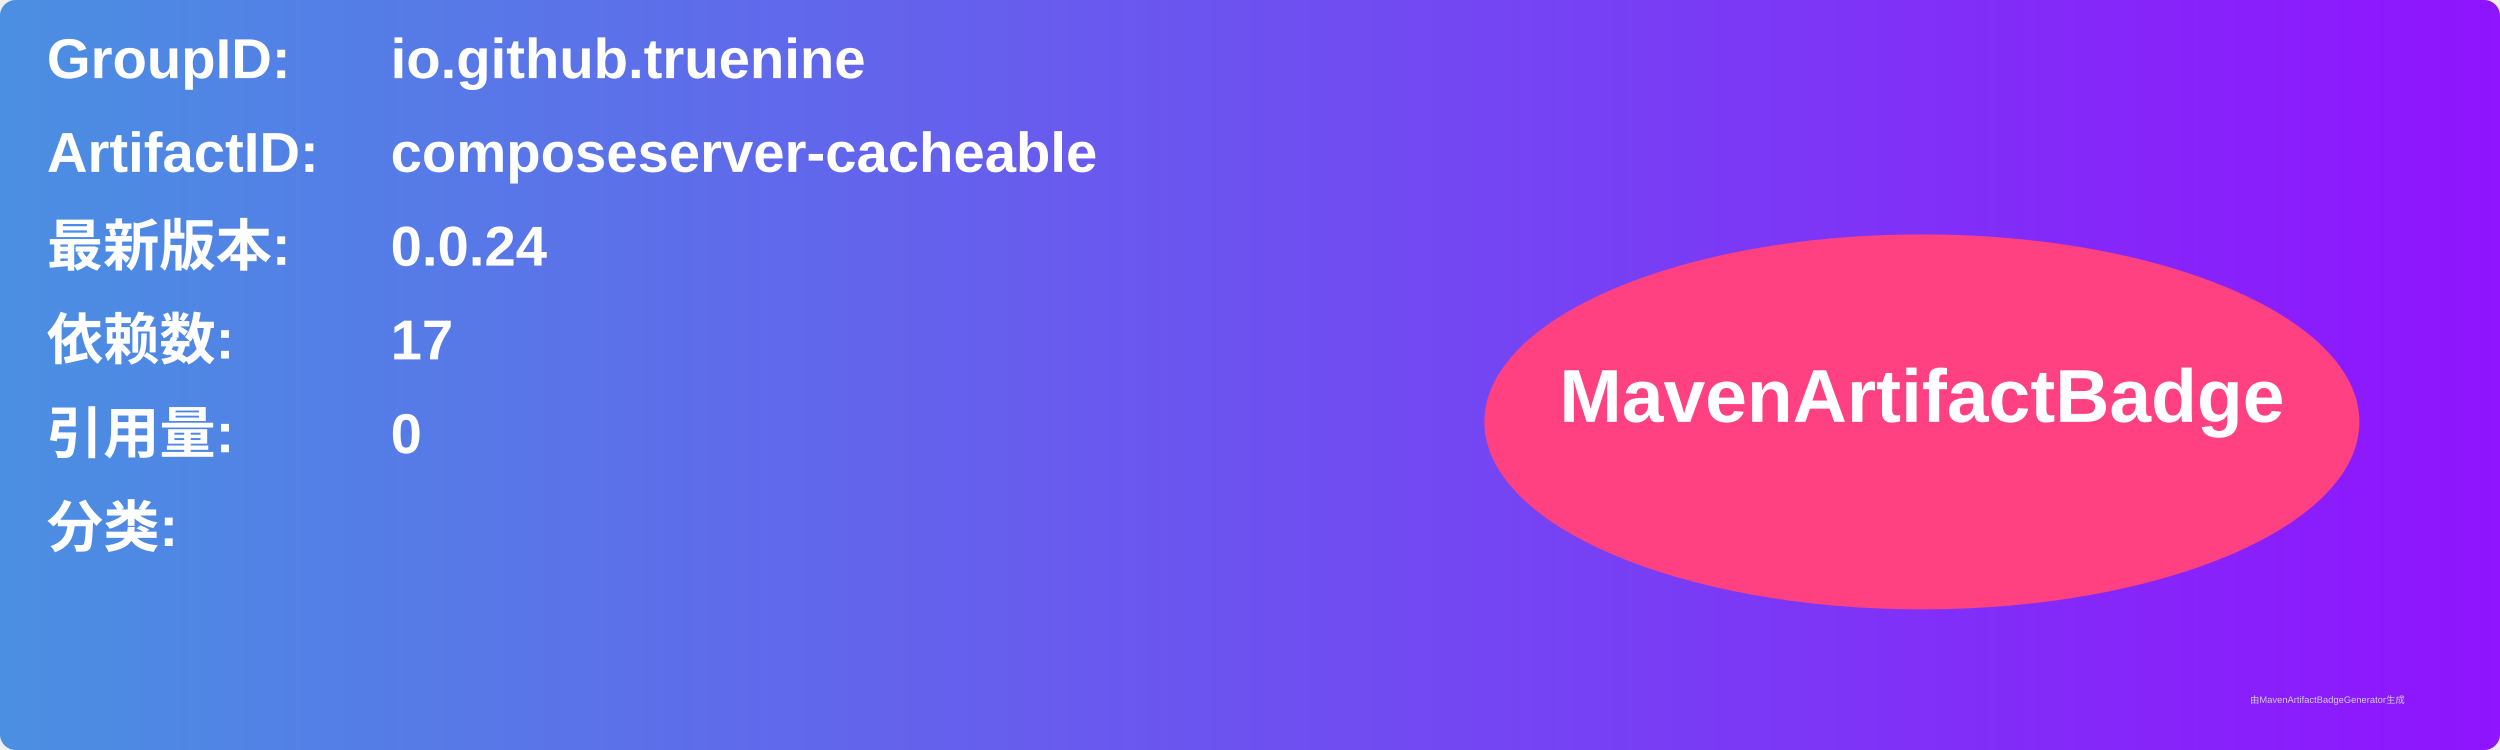
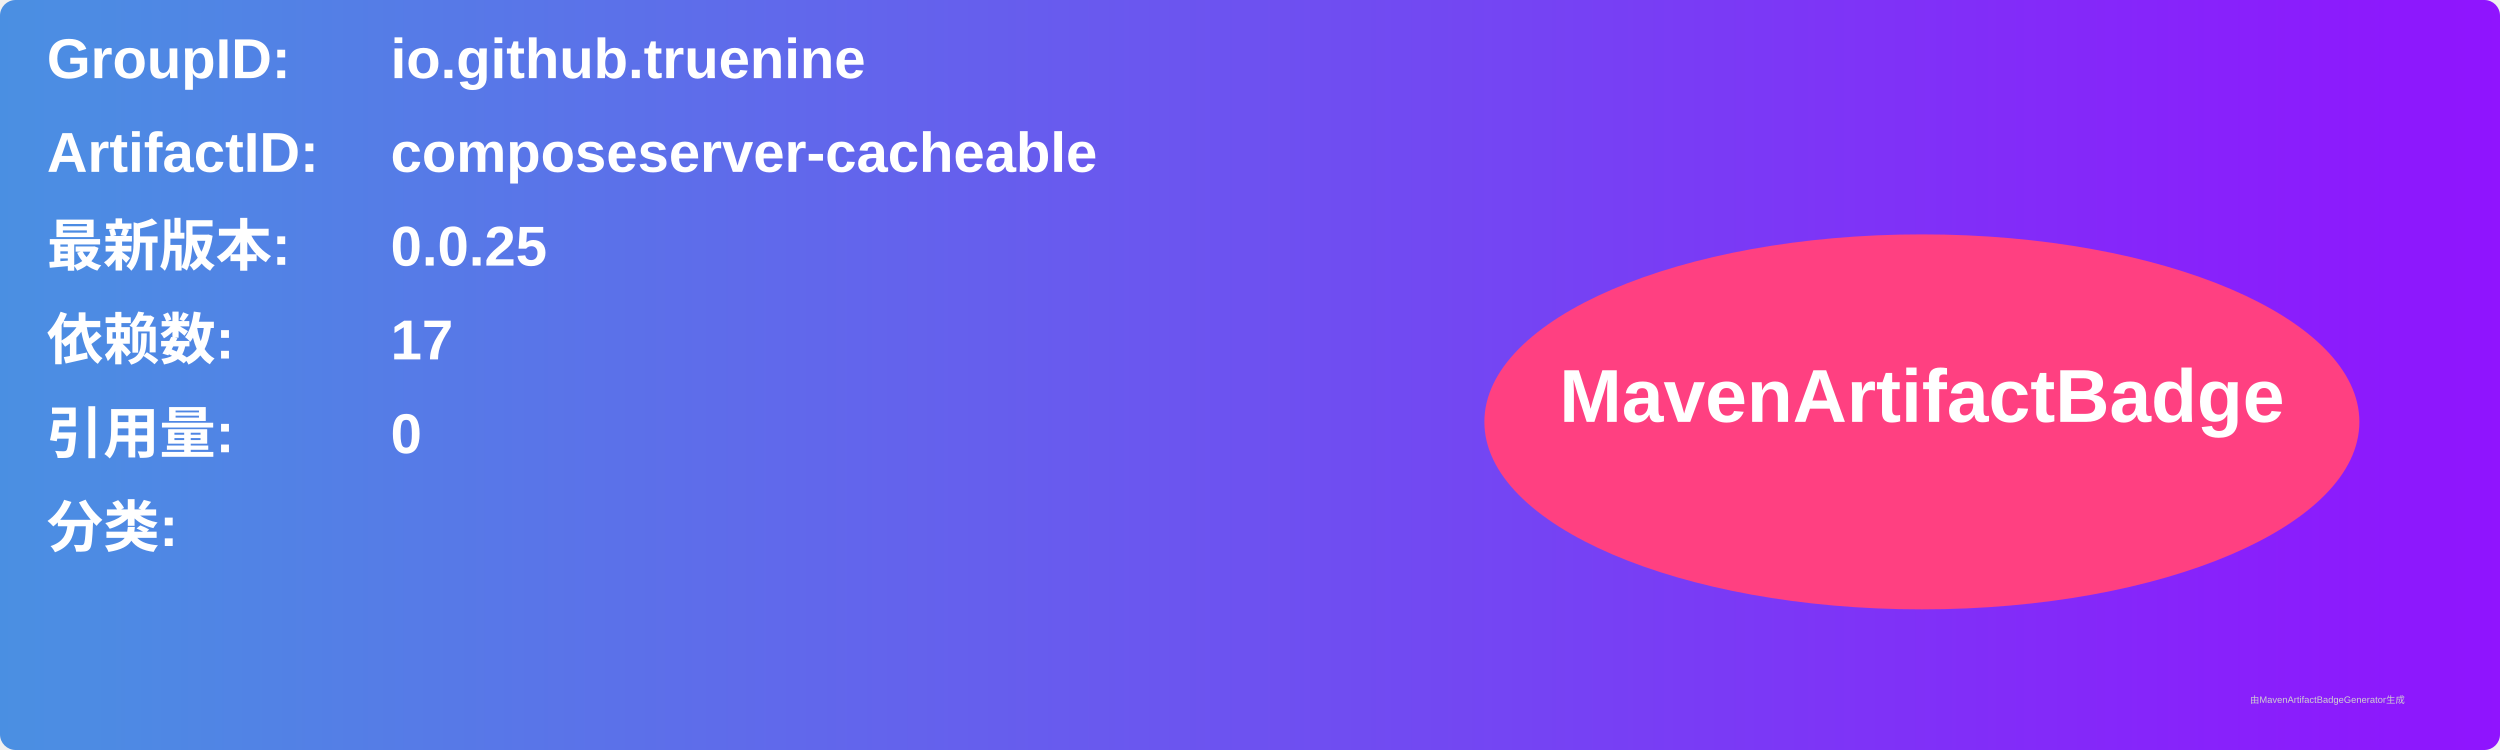
<svg xmlns="http://www.w3.org/2000/svg" width="800" height="240" viewBox="0 0 800 240">
  <linearGradient id="grad" x1="0%" y1="0%" x2="100%" y2="0%">
    <stop offset="0%" stop-color="#4a90e2" />
    <stop offset="100%" stop-color="#9013fe" />
  </linearGradient>
  <rect width="100%" height="100%" rx="5" ry="5" fill="url(#grad)" />
  <g transform="translate(15, 15)">
    <text x="0" y="10" font-family="Arial" font-size="18" fill="white" font-weight="bold" width="260">GroupID:</text>
    <text x="110" y="10" font-family="Arial" font-size="18" fill="white" font-weight="bold" width="460">io.github.truenine</text>
    <text x="0" y="40" font-family="Arial" font-size="18" fill="white" font-weight="bold" width="260">ArtifactID:</text>
    <text x="110" y="40" font-family="Arial" font-size="18" fill="white" font-weight="bold" width="460">composeserver-cacheable</text>
    <text x="0" y="70" font-family="Arial" font-size="18" fill="white" font-weight="bold">最新版本:</text>
    <text x="110" y="70" font-family="Arial" font-size="18" fill="white" font-weight="bold">
-       <tspan font-weight="bold">0.0.24</tspan>
+       <tspan font-weight="bold">0.0.25</tspan>
    </text>
    <text x="0" y="100" font-family="Arial" font-size="18" fill="white" font-weight="bold">依赖数: </text>
    <text x="110" y="100" font-family="Arial" font-size="18" fill="white">
      <tspan font-weight="bold">17</tspan>
    </text>
    <text x="0" y="130" font-family="Arial" font-size="18" fill="white" font-weight="bold">引用量: </text>
    <text x="110" y="130" font-family="Arial" font-size="18" fill="white">
      <tspan font-weight="bold">0</tspan>
    </text>
    <text x="0" y="160" font-family="Arial" font-size="18" fill="white" font-weight="bold">分类:</text>
    <text x="10" y="190" font-family="Arial" font-size="10" fill="white">
      <tspan font-weight="bold" />
    </text>
    <ellipse cx="600" cy="120" rx="140" ry="60" fill="#ff4081" />
    <text x="600" y="120" text-anchor="middle" font-family="Arial" font-size="24" fill="white" font-weight="bold">MavenArtifactBadge</text>
  </g>
  <text x="720" y="225" font-family="Arial" font-size="3" fill="#d0d0d0">由MavenArtifactBadgeGenerator生成</text>
</svg>
